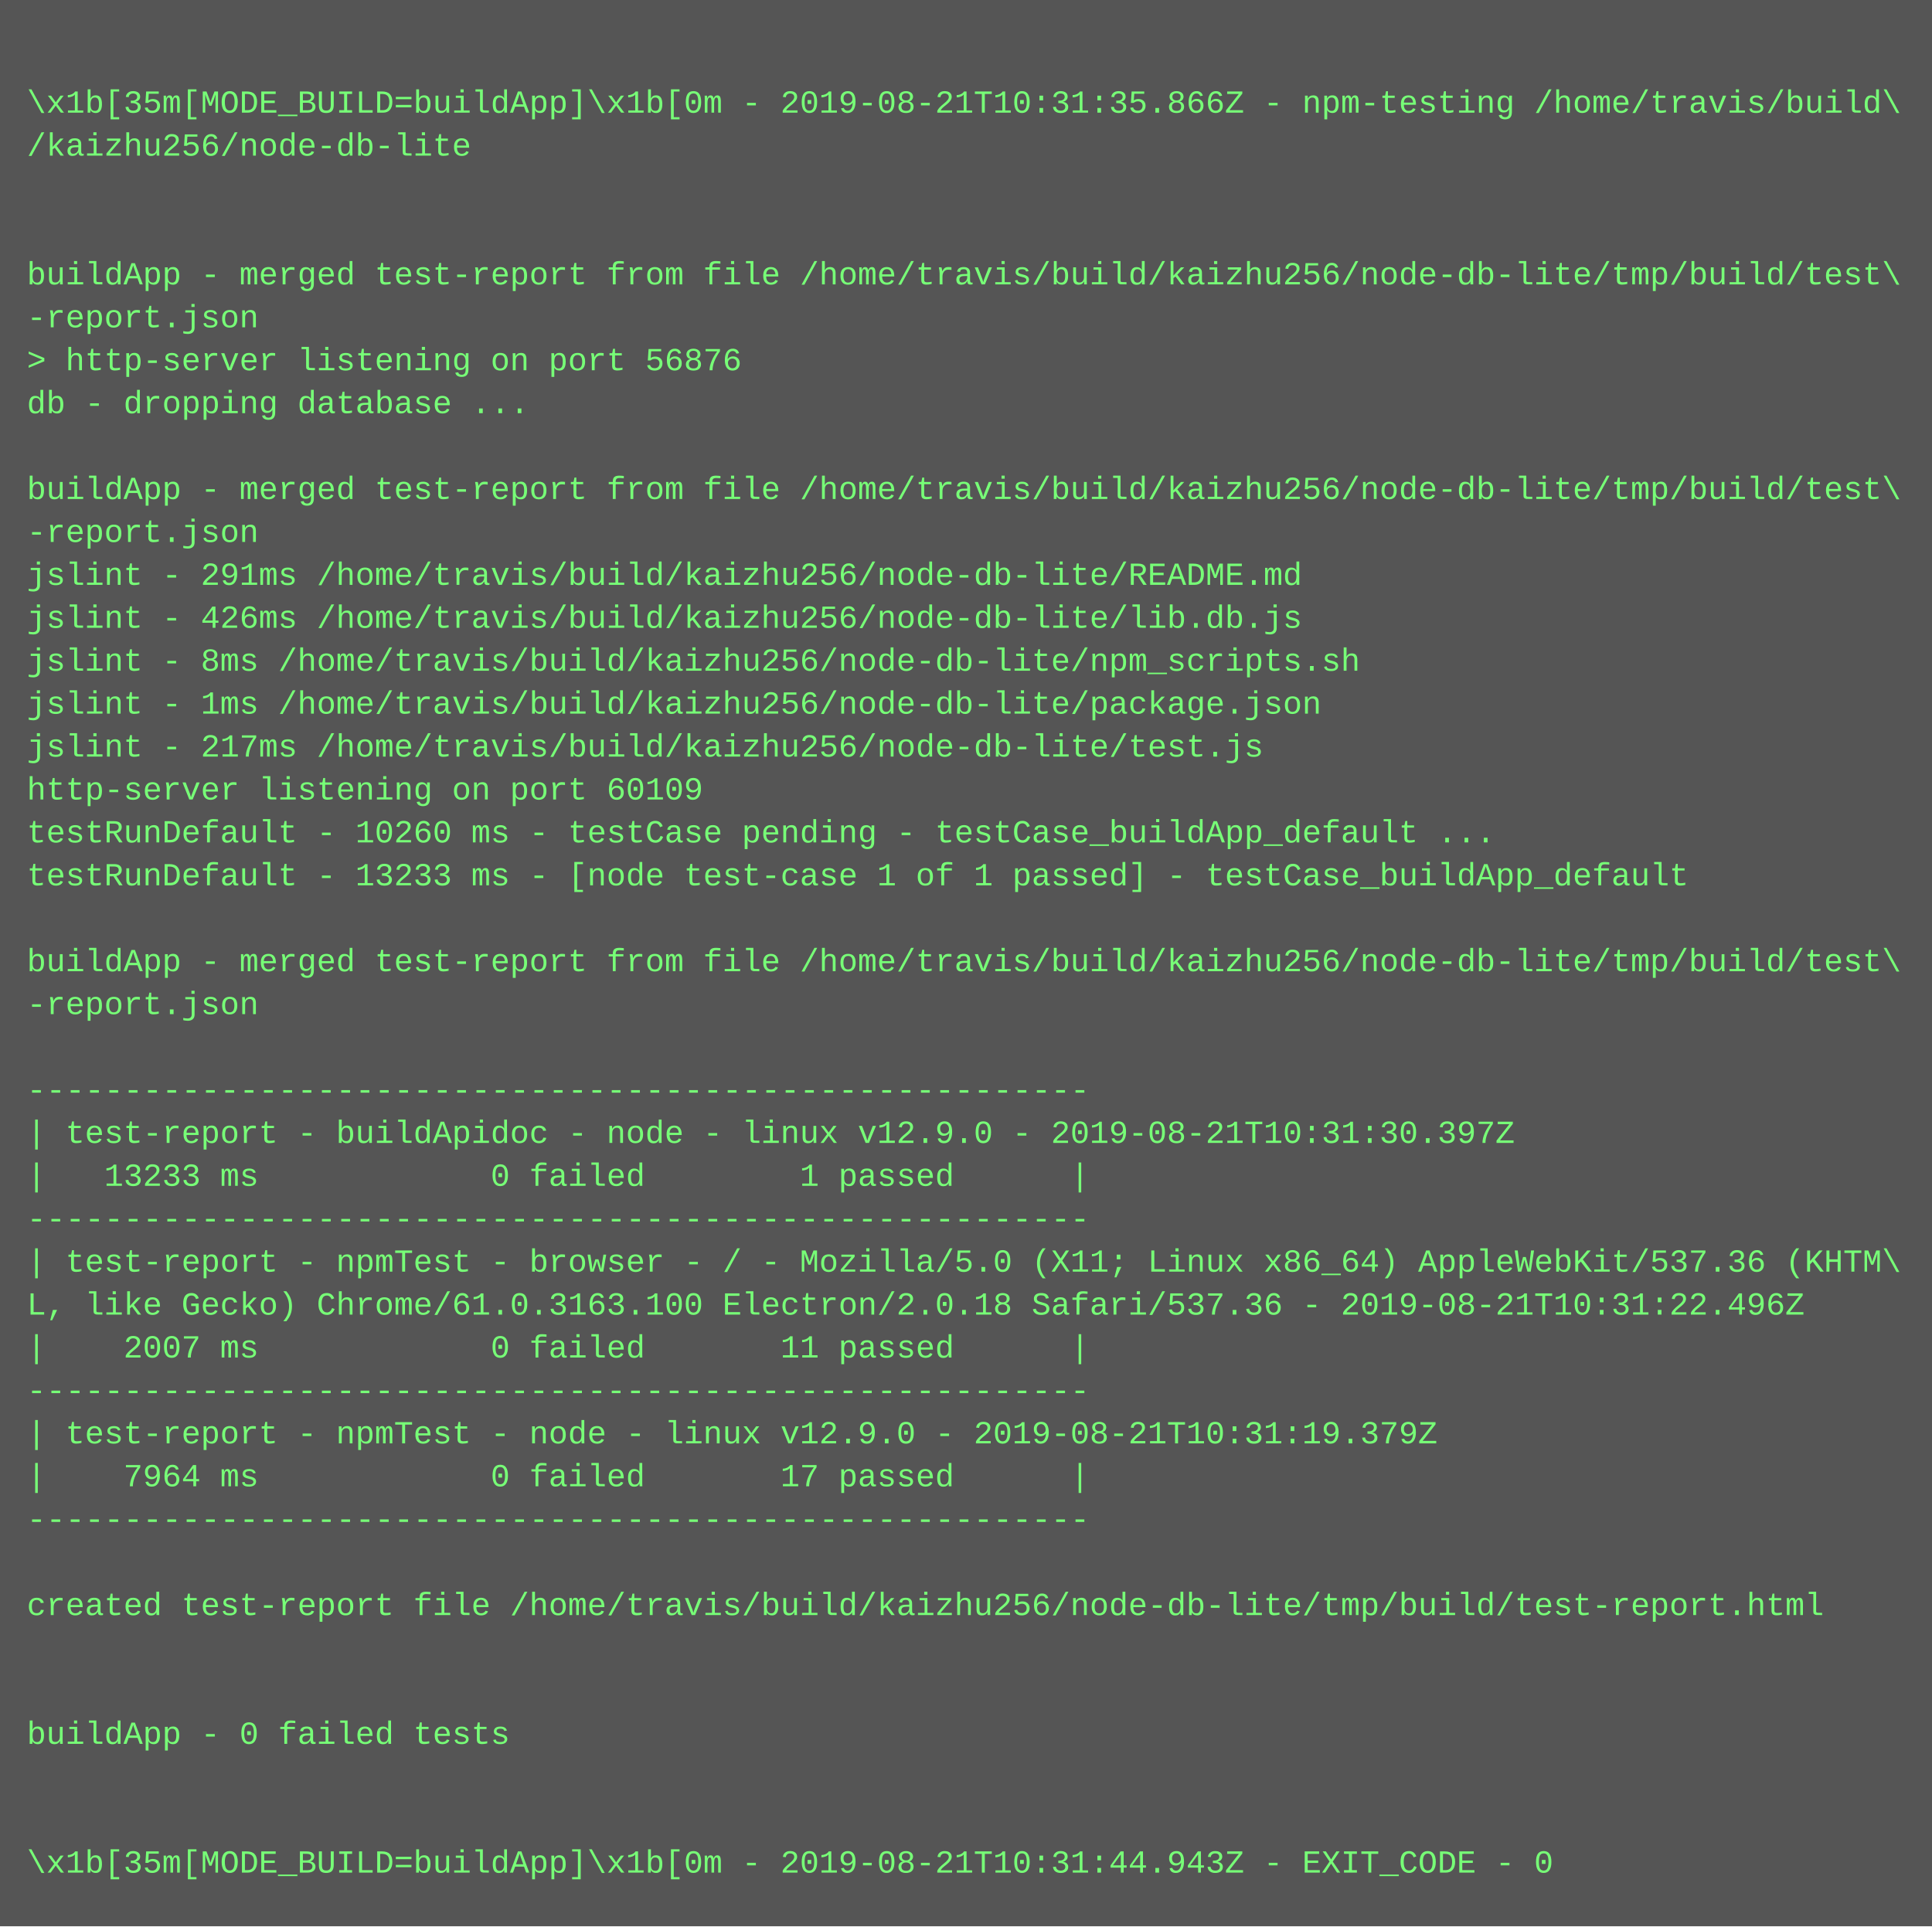
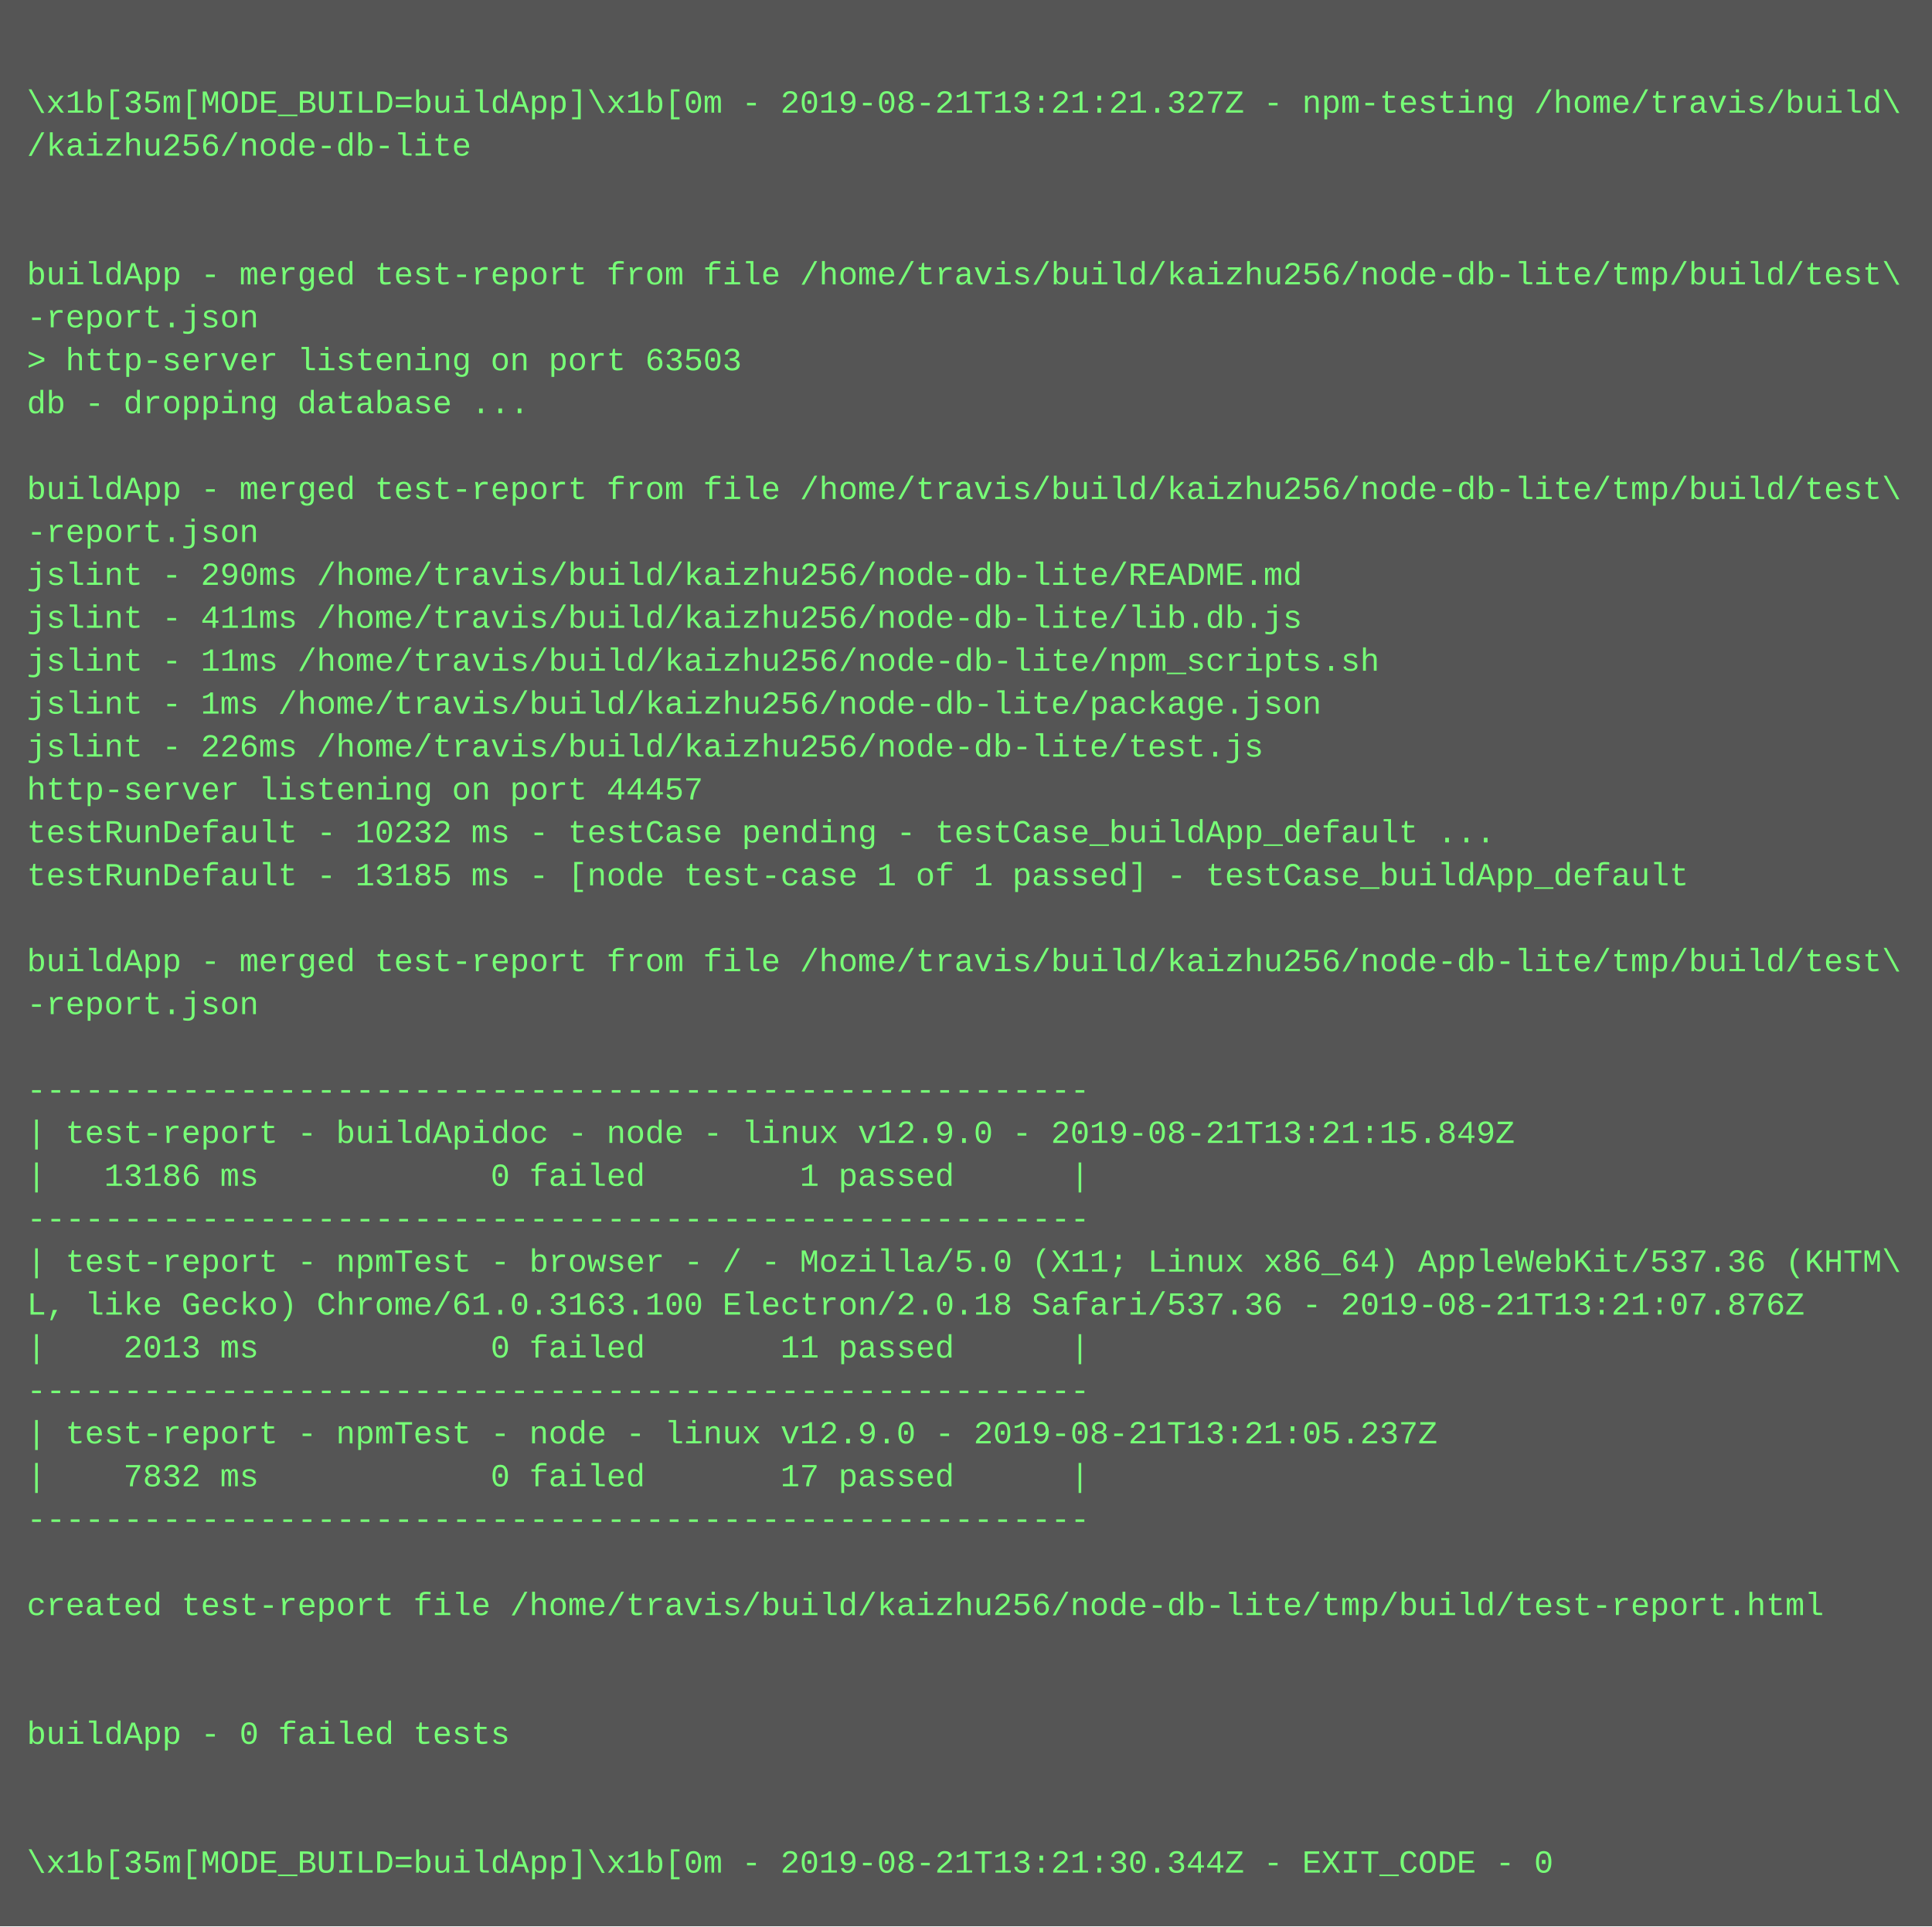
<svg xmlns="http://www.w3.org/2000/svg" height="718" width="720">
  <rect height="718" fill="#555" width="720" />
  <text fill="#7f7" font-family="Courier New" font-size="12" xml:space="preserve">
    <tspan x="10" y="26" />
-     <tspan x="10" y="42">\x1b[35m[MODE_BUILD=buildApp]\x1b[0m - 2019-08-21T10:31:35.866Z - npm-testing /home/travis/build\</tspan>
+     <tspan x="10" y="42">\x1b[35m[MODE_BUILD=buildApp]\x1b[0m - 2019-08-21T13:21:21.327Z - npm-testing /home/travis/build\</tspan>
    <tspan x="10" y="58">/kaizhu256/node-db-lite</tspan>
    <tspan x="10" y="74" />
    <tspan x="10" y="90" />
    <tspan x="10" y="106">buildApp - merged test-report from file /home/travis/build/kaizhu256/node-db-lite/tmp/build/test\</tspan>
    <tspan x="10" y="122">-report.json</tspan>
-     <tspan x="10" y="138">&gt; http-server listening on port 56876</tspan>
+     <tspan x="10" y="138">&gt; http-server listening on port 63503</tspan>
    <tspan x="10" y="154">db - dropping database ...</tspan>
    <tspan x="10" y="170" />
    <tspan x="10" y="186">buildApp - merged test-report from file /home/travis/build/kaizhu256/node-db-lite/tmp/build/test\</tspan>
    <tspan x="10" y="202">-report.json</tspan>
-     <tspan x="10" y="218">jslint - 291ms /home/travis/build/kaizhu256/node-db-lite/README.md</tspan>
-     <tspan x="10" y="234">jslint - 426ms /home/travis/build/kaizhu256/node-db-lite/lib.db.js</tspan>
-     <tspan x="10" y="250">jslint - 8ms /home/travis/build/kaizhu256/node-db-lite/npm_scripts.sh</tspan>
+     <tspan x="10" y="218">jslint - 290ms /home/travis/build/kaizhu256/node-db-lite/README.md</tspan>
+     <tspan x="10" y="234">jslint - 411ms /home/travis/build/kaizhu256/node-db-lite/lib.db.js</tspan>
+     <tspan x="10" y="250">jslint - 11ms /home/travis/build/kaizhu256/node-db-lite/npm_scripts.sh</tspan>
    <tspan x="10" y="266">jslint - 1ms /home/travis/build/kaizhu256/node-db-lite/package.json</tspan>
-     <tspan x="10" y="282">jslint - 217ms /home/travis/build/kaizhu256/node-db-lite/test.js</tspan>
-     <tspan x="10" y="298">http-server listening on port 60109</tspan>
-     <tspan x="10" y="314">testRunDefault - 10260 ms - testCase pending - testCase_buildApp_default ...</tspan>
-     <tspan x="10" y="330">testRunDefault - 13233 ms - [node test-case 1 of 1 passed] - testCase_buildApp_default</tspan>
+     <tspan x="10" y="282">jslint - 226ms /home/travis/build/kaizhu256/node-db-lite/test.js</tspan>
+     <tspan x="10" y="298">http-server listening on port 44457</tspan>
+     <tspan x="10" y="314">testRunDefault - 10232 ms - testCase pending - testCase_buildApp_default ...</tspan>
+     <tspan x="10" y="330">testRunDefault - 13185 ms - [node test-case 1 of 1 passed] - testCase_buildApp_default</tspan>
    <tspan x="10" y="346" />
    <tspan x="10" y="362">buildApp - merged test-report from file /home/travis/build/kaizhu256/node-db-lite/tmp/build/test\</tspan>
    <tspan x="10" y="378">-report.json</tspan>
    <tspan x="10" y="394" />
    <tspan x="10" y="410">-------------------------------------------------------</tspan>
-     <tspan x="10" y="426">| test-report - buildApidoc - node - linux v12.9.0 - 2019-08-21T10:31:30.397Z</tspan>
-     <tspan x="10" y="442">|   13233 ms            0 failed        1 passed      |</tspan>
+     <tspan x="10" y="426">| test-report - buildApidoc - node - linux v12.9.0 - 2019-08-21T13:21:15.849Z</tspan>
+     <tspan x="10" y="442">|   13186 ms            0 failed        1 passed      |</tspan>
    <tspan x="10" y="458">-------------------------------------------------------</tspan>
    <tspan x="10" y="474">| test-report - npmTest - browser - / - Mozilla/5.0 (X11; Linux x86_64) AppleWebKit/537.36 (KHTM\</tspan>
-     <tspan x="10" y="490">L, like Gecko) Chrome/61.0.3163.100 Electron/2.0.18 Safari/537.36 - 2019-08-21T10:31:22.496Z</tspan>
-     <tspan x="10" y="506">|    2007 ms            0 failed       11 passed      |</tspan>
+     <tspan x="10" y="490">L, like Gecko) Chrome/61.0.3163.100 Electron/2.0.18 Safari/537.36 - 2019-08-21T13:21:07.876Z</tspan>
+     <tspan x="10" y="506">|    2013 ms            0 failed       11 passed      |</tspan>
    <tspan x="10" y="522">-------------------------------------------------------</tspan>
-     <tspan x="10" y="538">| test-report - npmTest - node - linux v12.9.0 - 2019-08-21T10:31:19.379Z</tspan>
-     <tspan x="10" y="554">|    7964 ms            0 failed       17 passed      |</tspan>
+     <tspan x="10" y="538">| test-report - npmTest - node - linux v12.9.0 - 2019-08-21T13:21:05.237Z</tspan>
+     <tspan x="10" y="554">|    7832 ms            0 failed       17 passed      |</tspan>
    <tspan x="10" y="570">-------------------------------------------------------</tspan>
    <tspan x="10" y="586" />
    <tspan x="10" y="602">created test-report file /home/travis/build/kaizhu256/node-db-lite/tmp/build/test-report.html</tspan>
    <tspan x="10" y="618" />
    <tspan x="10" y="634" />
    <tspan x="10" y="650">buildApp - 0 failed tests</tspan>
    <tspan x="10" y="666" />
    <tspan x="10" y="682" />
-     <tspan x="10" y="698">\x1b[35m[MODE_BUILD=buildApp]\x1b[0m - 2019-08-21T10:31:44.943Z - EXIT_CODE - 0</tspan>
+     <tspan x="10" y="698">\x1b[35m[MODE_BUILD=buildApp]\x1b[0m - 2019-08-21T13:21:30.344Z - EXIT_CODE - 0</tspan>
  </text>
</svg>
